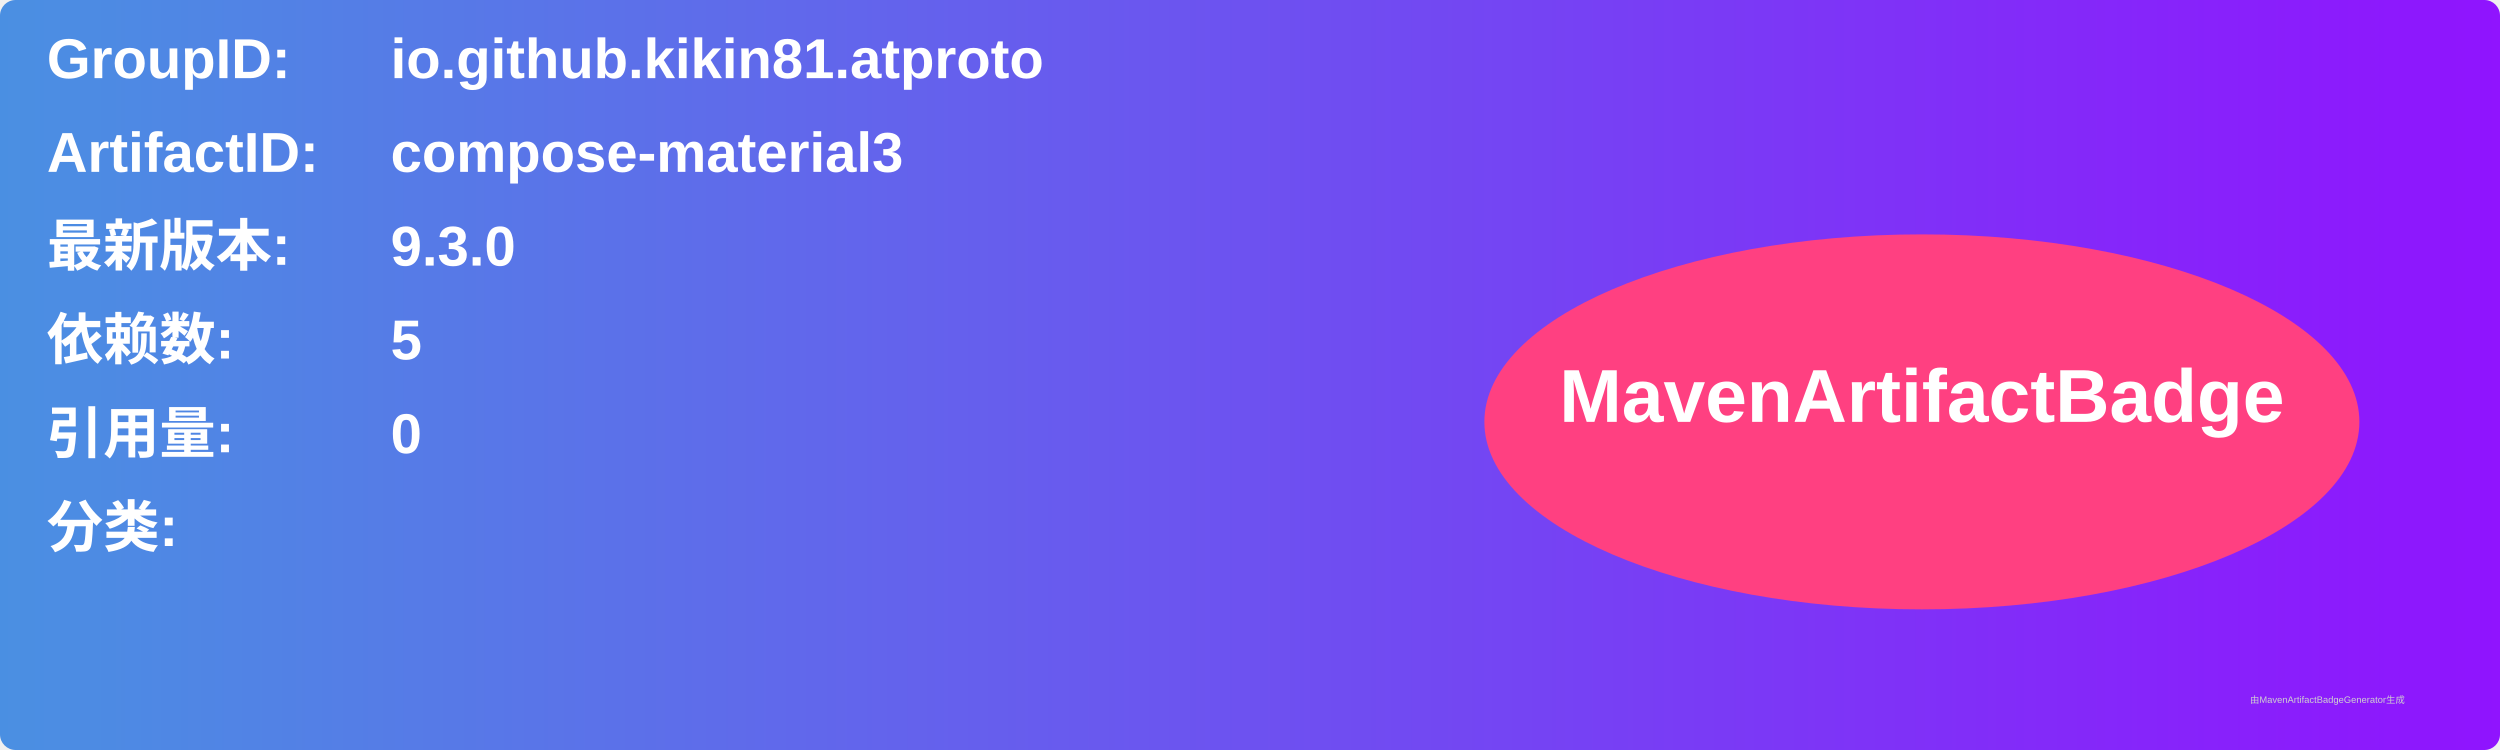
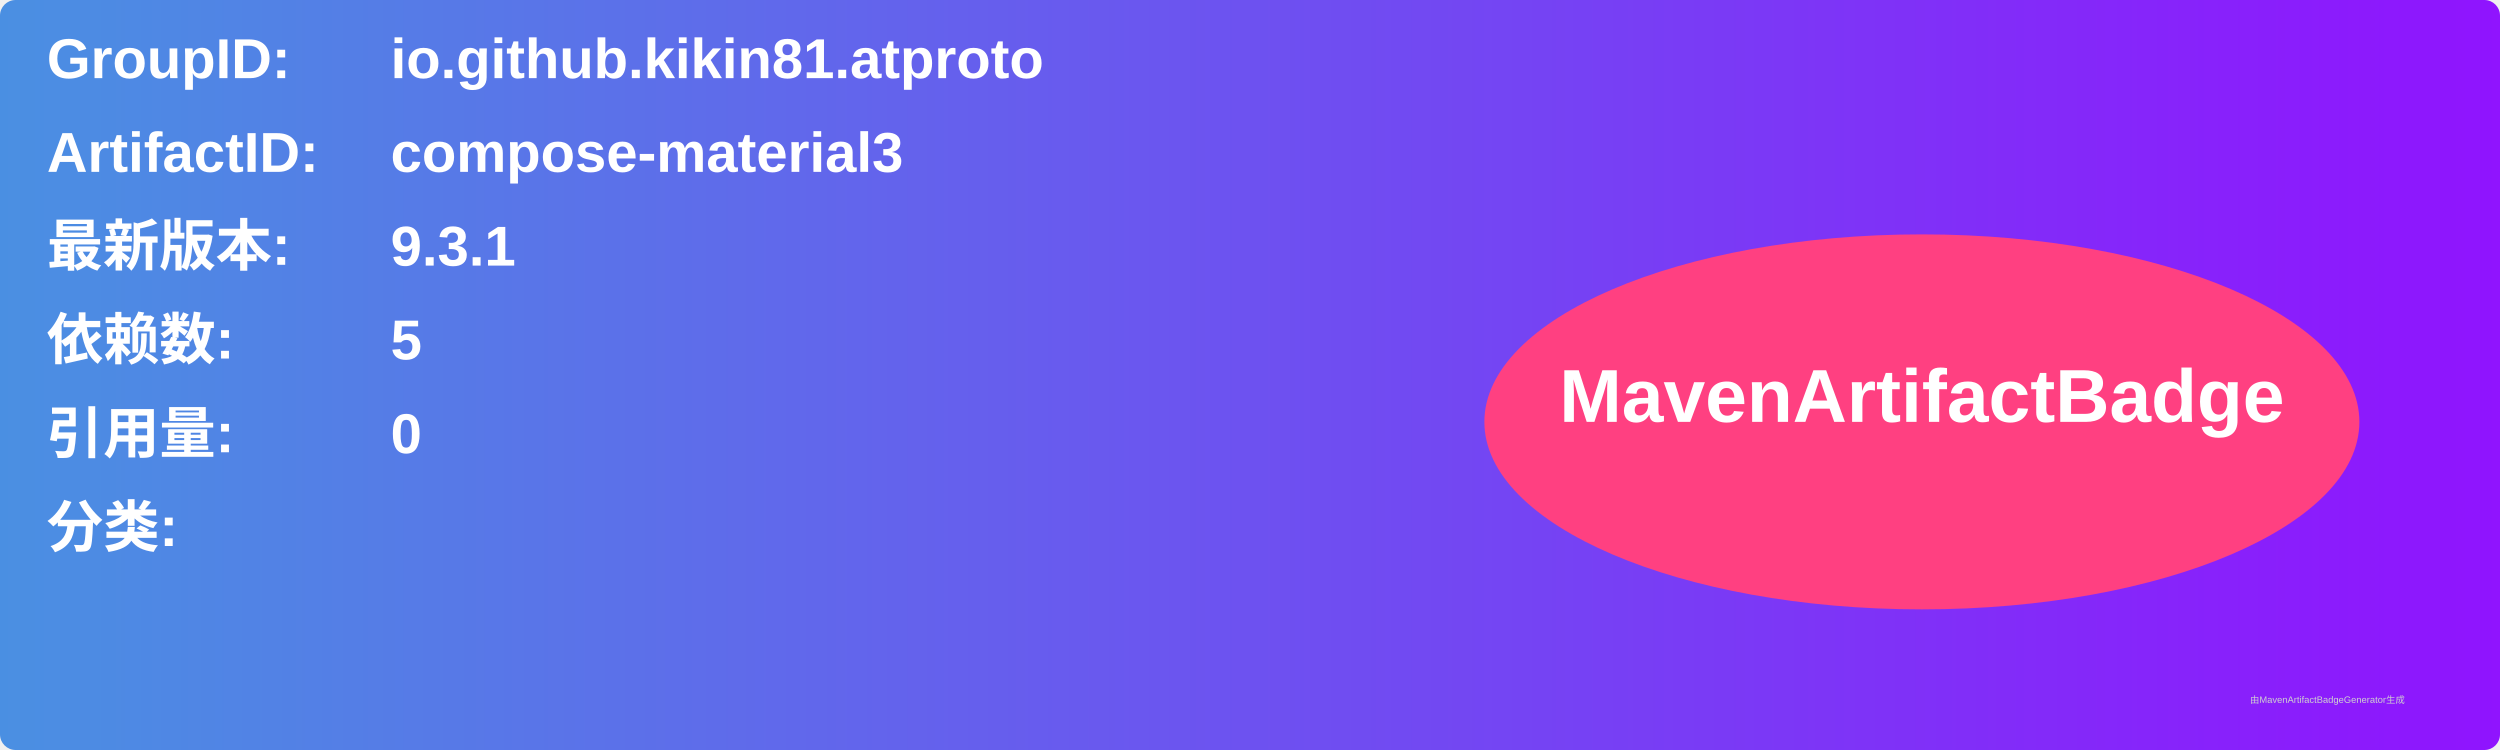
<svg xmlns="http://www.w3.org/2000/svg" width="800" height="240" viewBox="0 0 800 240">
  <linearGradient id="grad" x1="0%" y1="0%" x2="100%" y2="0%">
    <stop offset="0%" stop-color="#4a90e2" />
    <stop offset="100%" stop-color="#9013fe" />
  </linearGradient>
  <rect width="100%" height="100%" rx="5" ry="5" fill="url(#grad)" />
  <g transform="translate(15, 15)">
    <text x="0" y="10" font-family="Arial" font-size="18" fill="white" font-weight="bold" width="260">GroupID:</text>
    <text x="110" y="10" font-family="Arial" font-size="18" fill="white" font-weight="bold" width="460">io.github.kikin81.atproto</text>
    <text x="0" y="40" font-family="Arial" font-size="18" fill="white" font-weight="bold" width="260">ArtifactID:</text>
    <text x="110" y="40" font-family="Arial" font-size="18" fill="white" font-weight="bold" width="460">compose-material3</text>
    <text x="0" y="70" font-family="Arial" font-size="18" fill="white" font-weight="bold">最新版本:</text>
    <text x="110" y="70" font-family="Arial" font-size="18" fill="white" font-weight="bold">
-       <tspan font-weight="bold">9.3.0</tspan>
+       <tspan font-weight="bold">9.3.1</tspan>
    </text>
    <text x="0" y="100" font-family="Arial" font-size="18" fill="white" font-weight="bold">依赖数: </text>
    <text x="110" y="100" font-family="Arial" font-size="18" fill="white">
      <tspan font-weight="bold">5</tspan>
    </text>
    <text x="0" y="130" font-family="Arial" font-size="18" fill="white" font-weight="bold">引用量: </text>
    <text x="110" y="130" font-family="Arial" font-size="18" fill="white">
      <tspan font-weight="bold">0</tspan>
    </text>
    <text x="0" y="160" font-family="Arial" font-size="18" fill="white" font-weight="bold">分类:</text>
    <text x="10" y="190" font-family="Arial" font-size="10" fill="white">
      <tspan font-weight="bold" />
    </text>
    <ellipse cx="600" cy="120" rx="140" ry="60" fill="#ff4081" />
    <text x="600" y="120" text-anchor="middle" font-family="Arial" font-size="24" fill="white" font-weight="bold">MavenArtifactBadge</text>
  </g>
  <text x="720" y="225" font-family="Arial" font-size="3" fill="#d0d0d0">由MavenArtifactBadgeGenerator生成</text>
</svg>
